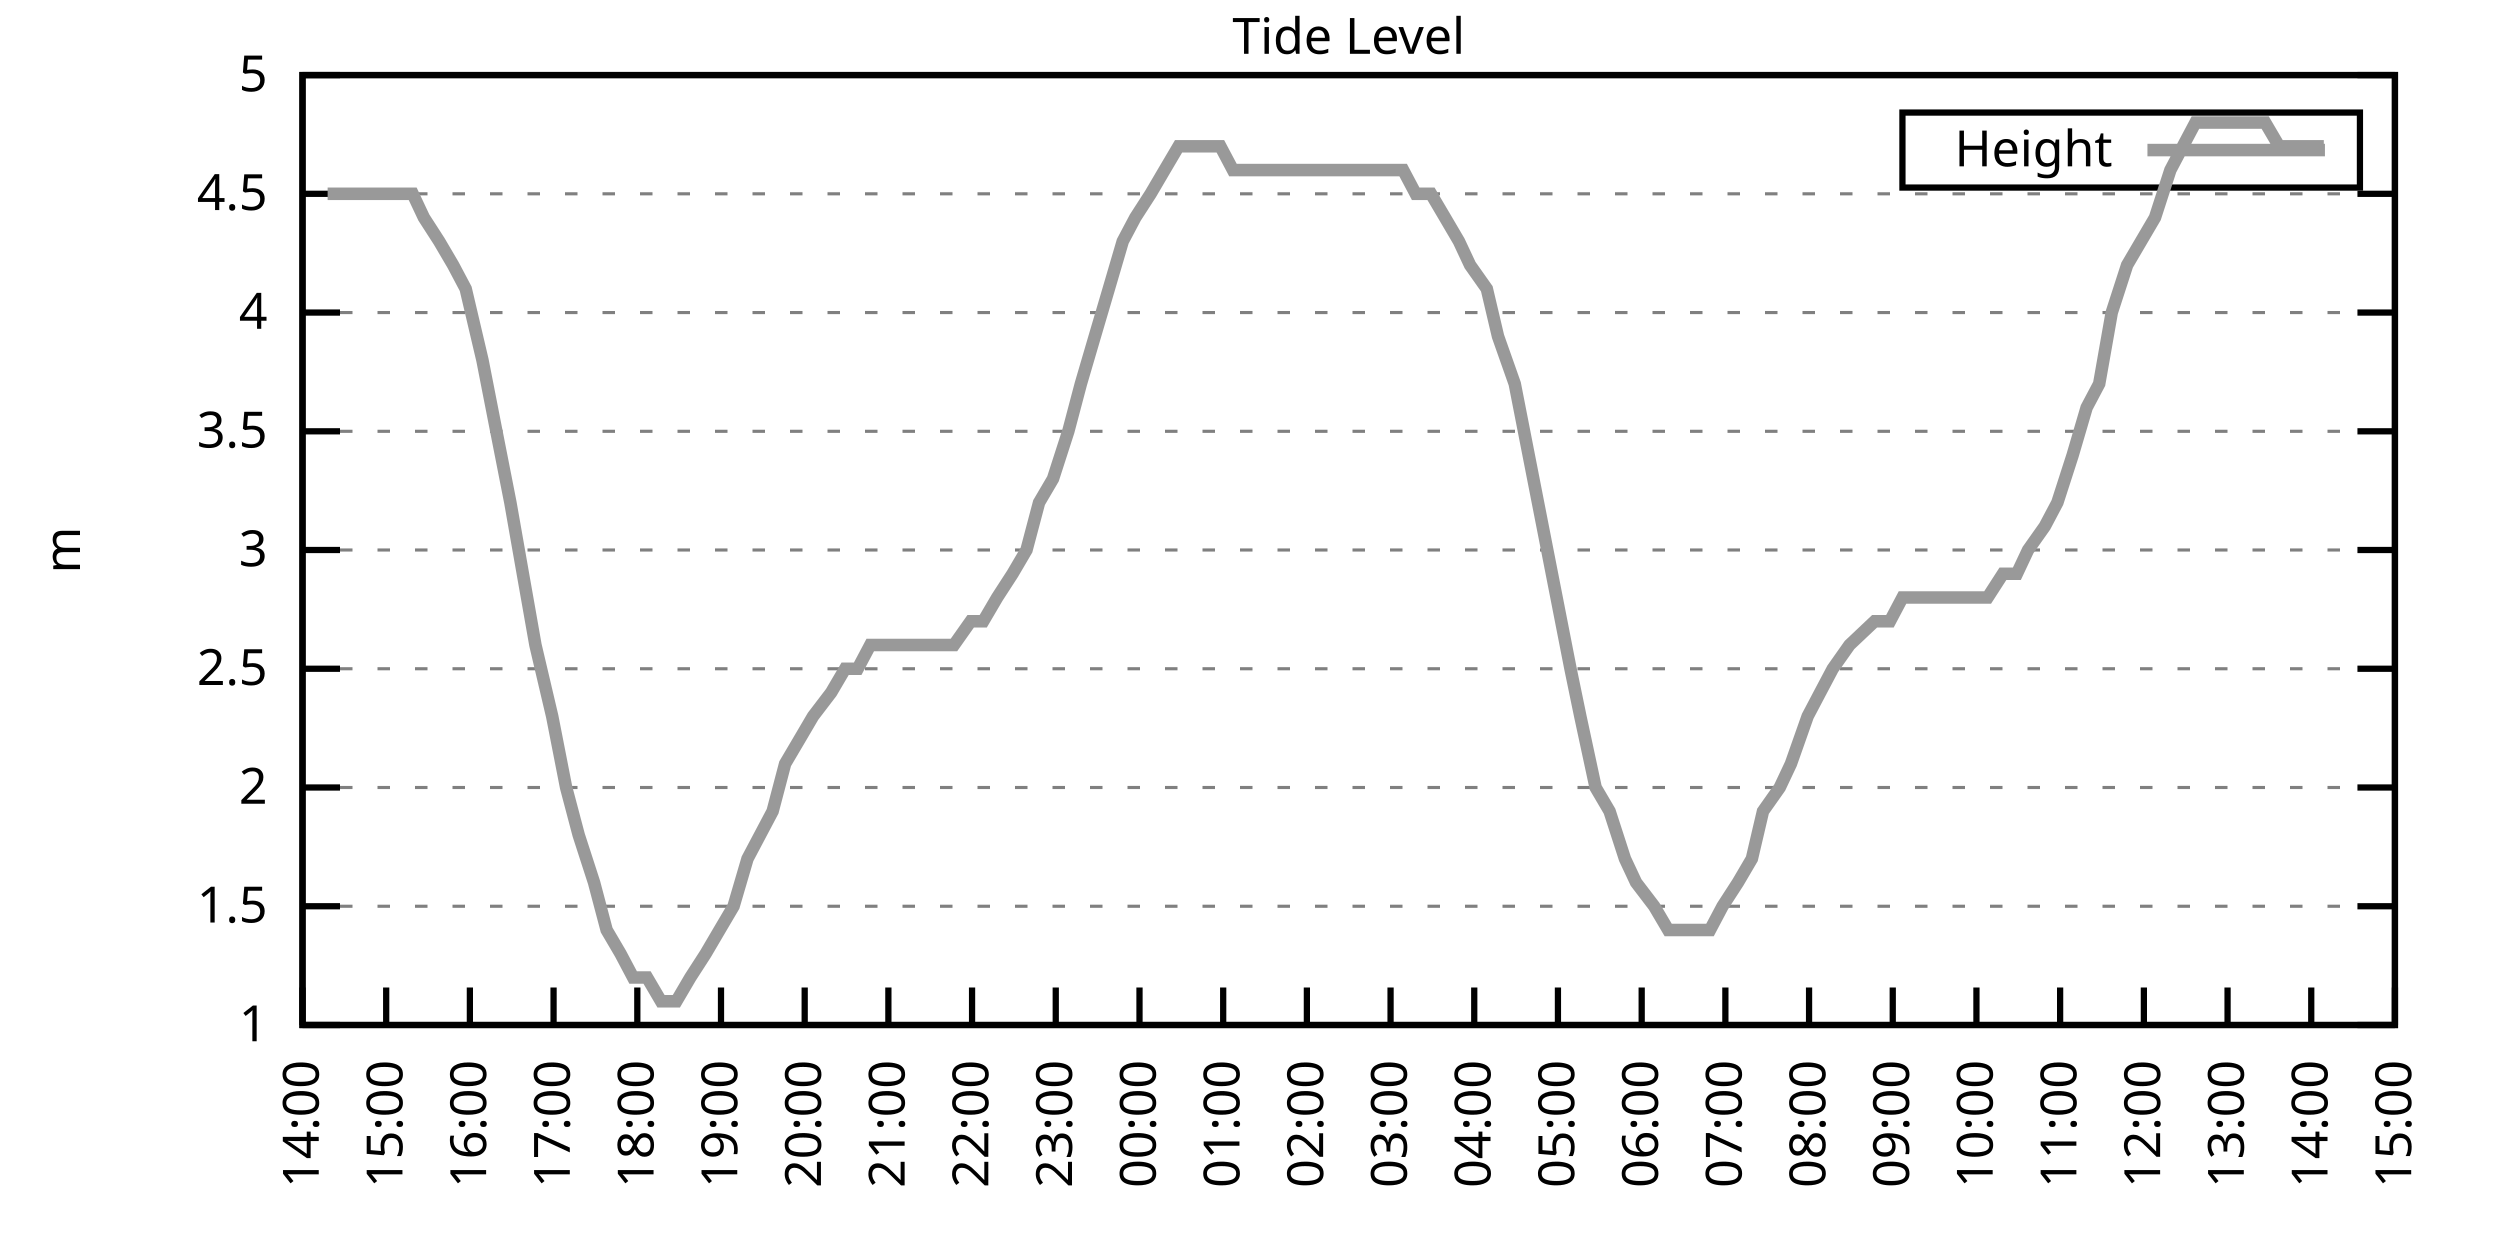
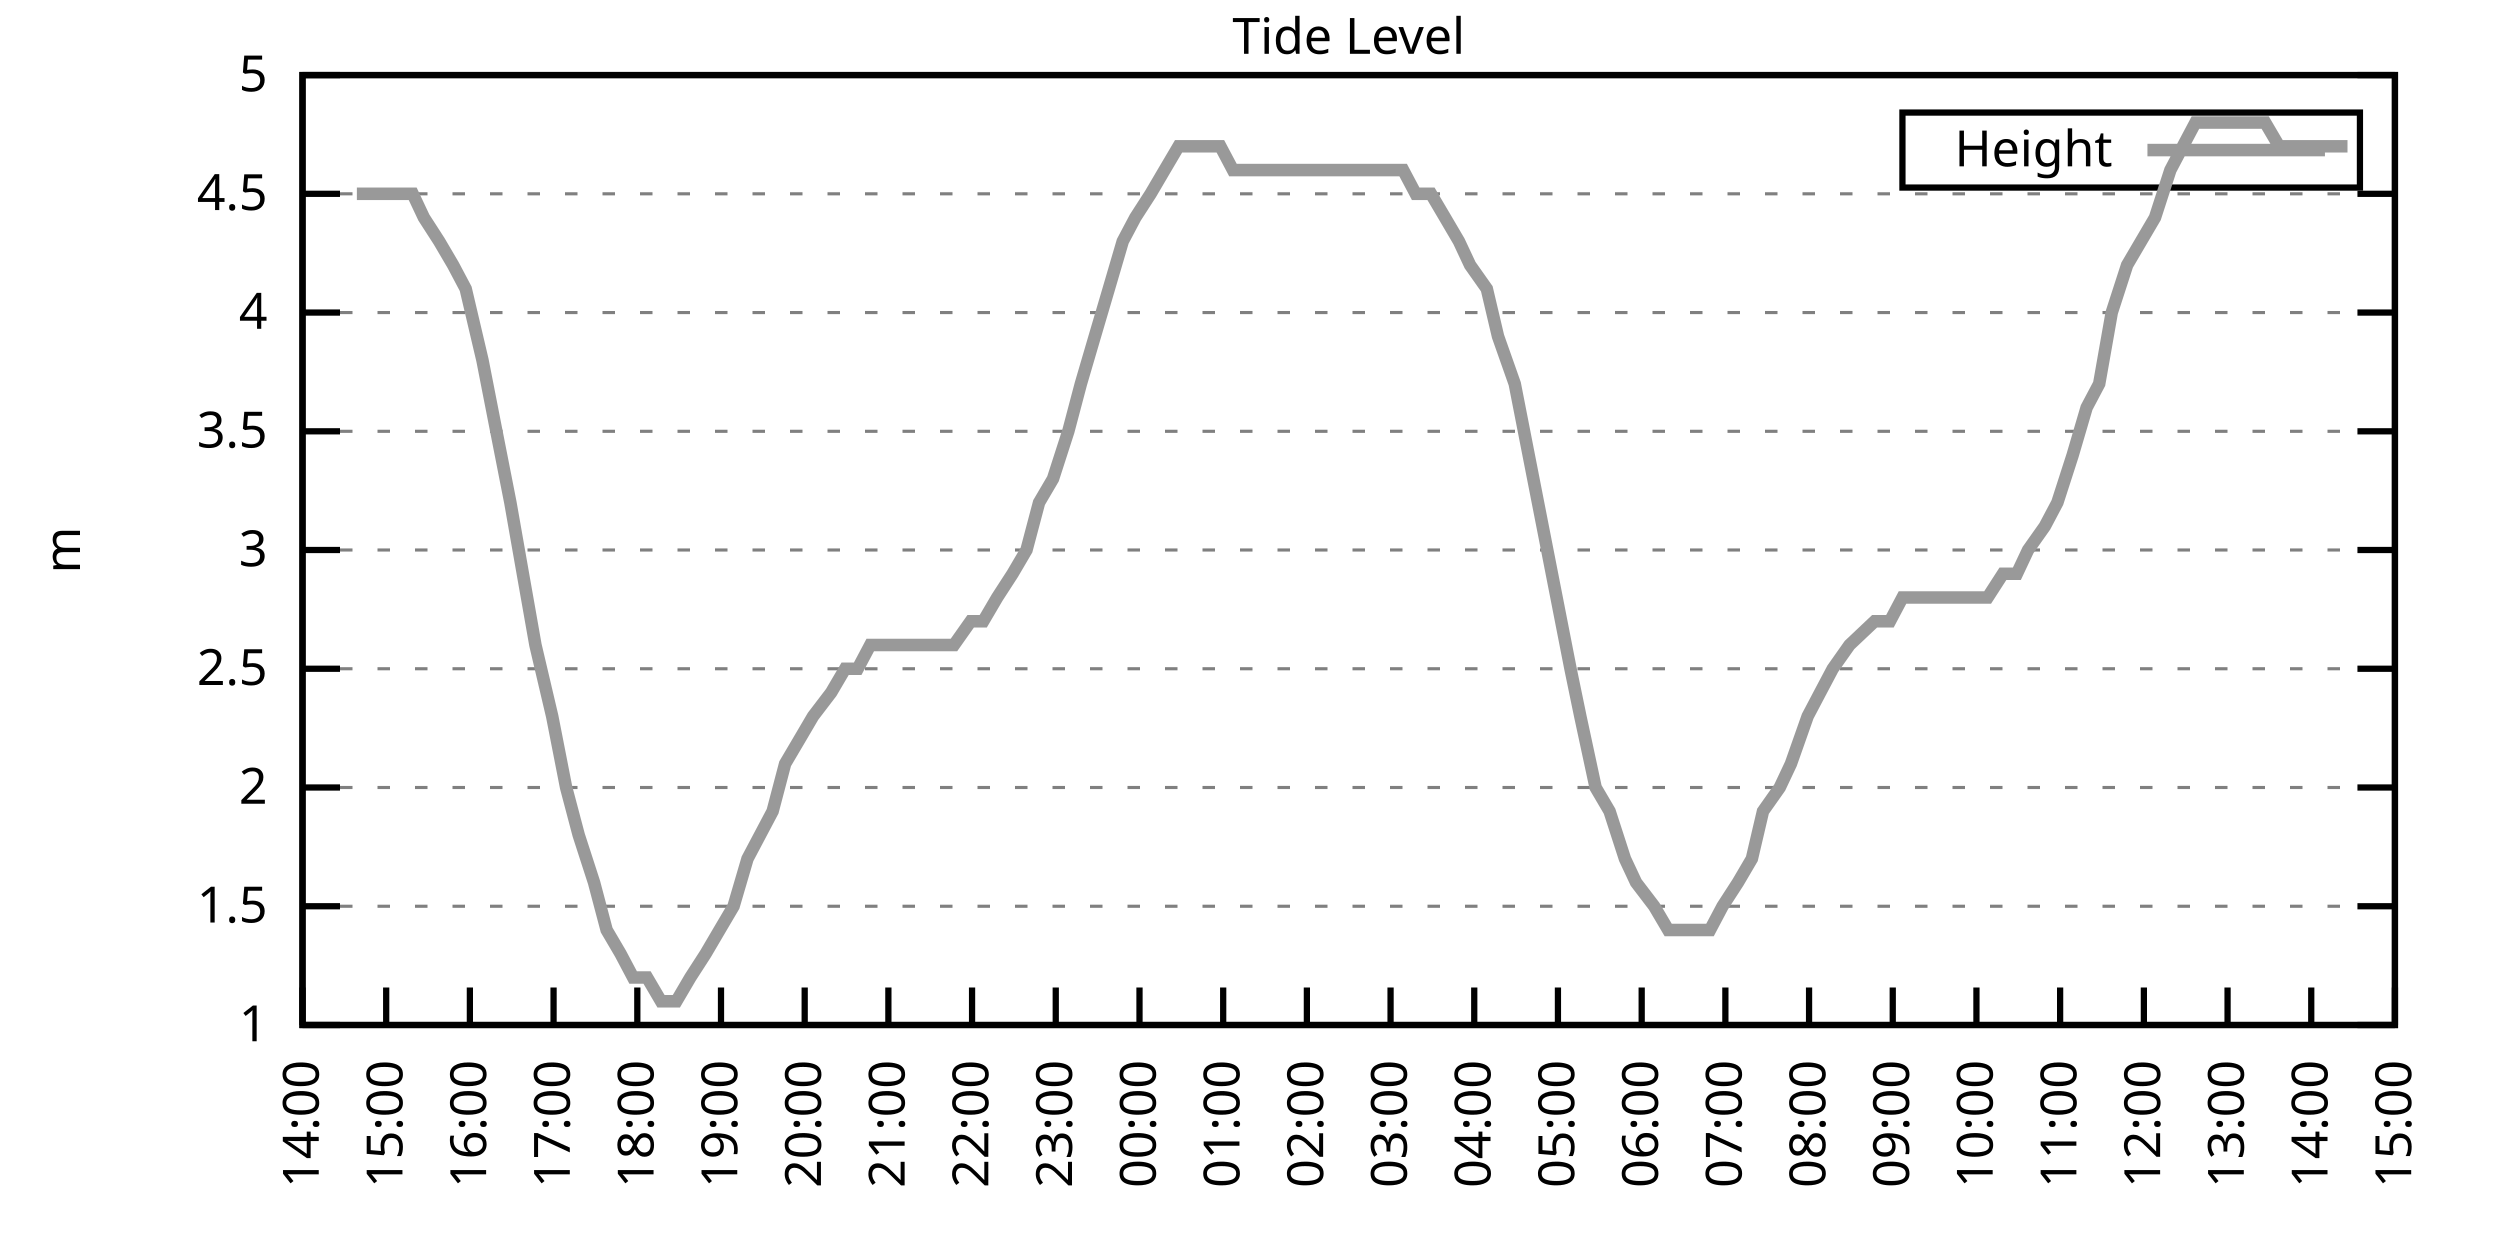
<svg xmlns="http://www.w3.org/2000/svg" xmlns:xlink="http://www.w3.org/1999/xlink" width="400" height="200" viewBox="0 0 400 200">
  <g id="gnuplot_canvas">
    <rect x="0" y="0" width="400" height="200" fill="none" />
    <defs>
      <circle id="gpDot" r="0.5" stroke-width="0.5" stroke="currentColor" />
      <path id="gpPt0" stroke-width="0.333" stroke="currentColor" d="M-1,0 h2 M0,-1 v2" />
      <path id="gpPt1" stroke-width="0.333" stroke="currentColor" d="M-1,-1 L1,1 M1,-1 L-1,1" />
      <path id="gpPt2" stroke-width="0.333" stroke="currentColor" d="M-1,0 L1,0 M0,-1 L0,1 M-1,-1 L1,1 M-1,1 L1,-1" />
      <rect id="gpPt3" stroke-width="0.333" stroke="currentColor" x="-1" y="-1" width="2" height="2" />
      <rect id="gpPt4" stroke-width="0.333" stroke="currentColor" fill="currentColor" x="-1" y="-1" width="2" height="2" />
      <circle id="gpPt5" stroke-width="0.333" stroke="currentColor" cx="0" cy="0" r="1" />
      <use xlink:href="#gpPt5" id="gpPt6" fill="currentColor" stroke="none" />
      <path id="gpPt7" stroke-width="0.333" stroke="currentColor" d="M0,-1.33 L-1.33,0.67 L1.33,0.67 z" />
      <use xlink:href="#gpPt7" id="gpPt8" fill="currentColor" stroke="none" />
      <use xlink:href="#gpPt7" id="gpPt9" stroke="currentColor" transform="rotate(180)" />
      <use xlink:href="#gpPt9" id="gpPt10" fill="currentColor" stroke="none" />
      <use xlink:href="#gpPt3" id="gpPt11" stroke="currentColor" transform="rotate(45)" />
      <use xlink:href="#gpPt11" id="gpPt12" fill="currentColor" stroke="none" />
      <path id="gpPt13" stroke-width="0.333" stroke="currentColor" d="M0,1.330 L1.265,0.411 L0.782,-1.067 L-0.782,-1.076 L-1.265,0.411 z" />
      <use xlink:href="#gpPt13" id="gpPt14" fill="currentColor" stroke="none" />
      <filter id="textbox" filterUnits="objectBoundingBox" x="0" y="0" height="1" width="1">
        <feFlood flood-color="white" flood-opacity="1" result="bgnd" />
        <feComposite in="SourceGraphic" in2="bgnd" operator="atop" />
      </filter>
      <filter id="greybox" filterUnits="objectBoundingBox" x="0" y="0" height="1" width="1">
        <feFlood flood-color="lightgrey" flood-opacity="1" result="grey" />
        <feComposite in="SourceGraphic" in2="grey" operator="atop" />
      </filter>
    </defs>
    <g fill="none" color="white" stroke="currentColor" stroke-width="1.00" stroke-linecap="butt" stroke-linejoin="miter">
</g>
    <g fill="none" color="black" stroke="currentColor" stroke-width="1.00" stroke-linecap="butt" stroke-linejoin="miter">
      <g stroke="none" shape-rendering="crispEdges">
        <polygon fill="rgb(255, 255, 255)" points="48.40,164.00 383.18,164.00 383.18,12.02 48.40,12.02 " />
      </g>
    </g>
    <g fill="none" color="black" stroke="currentColor" stroke-width="1.00" stroke-linecap="butt" stroke-linejoin="miter">
</g>
    <g fill="none" color="black" stroke="black" stroke-width="0.50" stroke-linecap="butt" stroke-linejoin="miter">
</g>
    <g fill="none" color="gray" stroke="currentColor" stroke-width="0.50" stroke-linecap="butt" stroke-linejoin="miter">
      <path stroke="gray" stroke-dasharray="2,4" class="gridline" d="M48.40,164.00 L383.19,164.00  " />
    </g>
    <g fill="none" color="gray" stroke="gray" stroke-width="1.00" stroke-linecap="butt" stroke-linejoin="miter">
</g>
    <g fill="none" color="black" stroke="currentColor" stroke-width="1.00" stroke-linecap="butt" stroke-linejoin="miter">
      <path stroke="black" d="M48.40,164.00 L54.40,164.00 M383.19,164.00 L377.19,164.00  " />
      <g transform="translate(42.80,166.60)" stroke="none" fill="black" font-family="Sans" font-size="8.00" text-anchor="end">
        <text>
          <tspan font-family="Sans"> 1</tspan>
        </text>
      </g>
    </g>
    <g fill="none" color="black" stroke="currentColor" stroke-width="1.00" stroke-linecap="butt" stroke-linejoin="miter">
</g>
    <g fill="none" color="black" stroke="black" stroke-width="0.50" stroke-linecap="butt" stroke-linejoin="miter">
</g>
    <g fill="none" color="gray" stroke="currentColor" stroke-width="0.50" stroke-linecap="butt" stroke-linejoin="miter">
      <path stroke="gray" stroke-dasharray="2,4" class="gridline" d="M48.40,145.00 L383.19,145.00  " />
    </g>
    <g fill="none" color="gray" stroke="gray" stroke-width="1.00" stroke-linecap="butt" stroke-linejoin="miter">
</g>
    <g fill="none" color="black" stroke="currentColor" stroke-width="1.00" stroke-linecap="butt" stroke-linejoin="miter">
      <path stroke="black" d="M48.40,145.00 L54.40,145.00 M383.19,145.00 L377.19,145.00  " />
      <g transform="translate(42.80,147.60)" stroke="none" fill="black" font-family="Sans" font-size="8.00" text-anchor="end">
        <text>
          <tspan font-family="Sans"> 1.5</tspan>
        </text>
      </g>
    </g>
    <g fill="none" color="black" stroke="currentColor" stroke-width="1.00" stroke-linecap="butt" stroke-linejoin="miter">
</g>
    <g fill="none" color="black" stroke="black" stroke-width="0.50" stroke-linecap="butt" stroke-linejoin="miter">
</g>
    <g fill="none" color="gray" stroke="currentColor" stroke-width="0.50" stroke-linecap="butt" stroke-linejoin="miter">
      <path stroke="gray" stroke-dasharray="2,4" class="gridline" d="M48.40,126.00 L383.19,126.00  " />
    </g>
    <g fill="none" color="gray" stroke="gray" stroke-width="1.00" stroke-linecap="butt" stroke-linejoin="miter">
</g>
    <g fill="none" color="black" stroke="currentColor" stroke-width="1.00" stroke-linecap="butt" stroke-linejoin="miter">
      <path stroke="black" d="M48.40,126.00 L54.40,126.00 M383.19,126.00 L377.19,126.00  " />
      <g transform="translate(42.80,128.60)" stroke="none" fill="black" font-family="Sans" font-size="8.00" text-anchor="end">
        <text>
          <tspan font-family="Sans"> 2</tspan>
        </text>
      </g>
    </g>
    <g fill="none" color="black" stroke="currentColor" stroke-width="1.00" stroke-linecap="butt" stroke-linejoin="miter">
</g>
    <g fill="none" color="black" stroke="black" stroke-width="0.50" stroke-linecap="butt" stroke-linejoin="miter">
</g>
    <g fill="none" color="gray" stroke="currentColor" stroke-width="0.50" stroke-linecap="butt" stroke-linejoin="miter">
      <path stroke="gray" stroke-dasharray="2,4" class="gridline" d="M48.40,107.00 L383.19,107.00  " />
    </g>
    <g fill="none" color="gray" stroke="gray" stroke-width="1.00" stroke-linecap="butt" stroke-linejoin="miter">
</g>
    <g fill="none" color="black" stroke="currentColor" stroke-width="1.00" stroke-linecap="butt" stroke-linejoin="miter">
      <path stroke="black" d="M48.40,107.00 L54.40,107.00 M383.19,107.00 L377.19,107.00  " />
      <g transform="translate(42.80,109.60)" stroke="none" fill="black" font-family="Sans" font-size="8.00" text-anchor="end">
        <text>
          <tspan font-family="Sans"> 2.5</tspan>
        </text>
      </g>
    </g>
    <g fill="none" color="black" stroke="currentColor" stroke-width="1.00" stroke-linecap="butt" stroke-linejoin="miter">
</g>
    <g fill="none" color="black" stroke="black" stroke-width="0.50" stroke-linecap="butt" stroke-linejoin="miter">
</g>
    <g fill="none" color="gray" stroke="currentColor" stroke-width="0.50" stroke-linecap="butt" stroke-linejoin="miter">
      <path stroke="gray" stroke-dasharray="2,4" class="gridline" d="M48.40,88.00 L383.19,88.00  " />
    </g>
    <g fill="none" color="gray" stroke="gray" stroke-width="1.00" stroke-linecap="butt" stroke-linejoin="miter">
</g>
    <g fill="none" color="black" stroke="currentColor" stroke-width="1.00" stroke-linecap="butt" stroke-linejoin="miter">
      <path stroke="black" d="M48.40,88.00 L54.40,88.00 M383.19,88.00 L377.19,88.00  " />
      <g transform="translate(42.80,90.60)" stroke="none" fill="black" font-family="Sans" font-size="8.00" text-anchor="end">
        <text>
          <tspan font-family="Sans"> 3</tspan>
        </text>
      </g>
    </g>
    <g fill="none" color="black" stroke="currentColor" stroke-width="1.00" stroke-linecap="butt" stroke-linejoin="miter">
</g>
    <g fill="none" color="black" stroke="black" stroke-width="0.50" stroke-linecap="butt" stroke-linejoin="miter">
</g>
    <g fill="none" color="gray" stroke="currentColor" stroke-width="0.50" stroke-linecap="butt" stroke-linejoin="miter">
      <path stroke="gray" stroke-dasharray="2,4" class="gridline" d="M48.40,69.01 L383.19,69.01  " />
    </g>
    <g fill="none" color="gray" stroke="gray" stroke-width="1.00" stroke-linecap="butt" stroke-linejoin="miter">
</g>
    <g fill="none" color="black" stroke="currentColor" stroke-width="1.00" stroke-linecap="butt" stroke-linejoin="miter">
      <path stroke="black" d="M48.40,69.01 L54.40,69.01 M383.19,69.01 L377.19,69.01  " />
      <g transform="translate(42.80,71.61)" stroke="none" fill="black" font-family="Sans" font-size="8.00" text-anchor="end">
        <text>
          <tspan font-family="Sans"> 3.5</tspan>
        </text>
      </g>
    </g>
    <g fill="none" color="black" stroke="currentColor" stroke-width="1.00" stroke-linecap="butt" stroke-linejoin="miter">
</g>
    <g fill="none" color="black" stroke="black" stroke-width="0.50" stroke-linecap="butt" stroke-linejoin="miter">
</g>
    <g fill="none" color="gray" stroke="currentColor" stroke-width="0.50" stroke-linecap="butt" stroke-linejoin="miter">
      <path stroke="gray" stroke-dasharray="2,4" class="gridline" d="M48.40,50.01 L383.19,50.01  " />
    </g>
    <g fill="none" color="gray" stroke="gray" stroke-width="1.00" stroke-linecap="butt" stroke-linejoin="miter">
</g>
    <g fill="none" color="black" stroke="currentColor" stroke-width="1.00" stroke-linecap="butt" stroke-linejoin="miter">
      <path stroke="black" d="M48.40,50.01 L54.40,50.01 M383.19,50.01 L377.19,50.01  " />
      <g transform="translate(42.80,52.61)" stroke="none" fill="black" font-family="Sans" font-size="8.00" text-anchor="end">
        <text>
          <tspan font-family="Sans"> 4</tspan>
        </text>
      </g>
    </g>
    <g fill="none" color="black" stroke="currentColor" stroke-width="1.00" stroke-linecap="butt" stroke-linejoin="miter">
</g>
    <g fill="none" color="black" stroke="black" stroke-width="0.50" stroke-linecap="butt" stroke-linejoin="miter">
</g>
    <g fill="none" color="gray" stroke="currentColor" stroke-width="0.50" stroke-linecap="butt" stroke-linejoin="miter">
      <path stroke="gray" stroke-dasharray="2,4" class="gridline" d="M48.40,31.01 L383.19,31.01  " />
    </g>
    <g fill="none" color="gray" stroke="gray" stroke-width="1.00" stroke-linecap="butt" stroke-linejoin="miter">
</g>
    <g fill="none" color="black" stroke="currentColor" stroke-width="1.00" stroke-linecap="butt" stroke-linejoin="miter">
      <path stroke="black" d="M48.40,31.01 L54.40,31.01 M383.19,31.01 L377.19,31.01  " />
      <g transform="translate(42.80,33.61)" stroke="none" fill="black" font-family="Sans" font-size="8.00" text-anchor="end">
        <text>
          <tspan font-family="Sans"> 4.5</tspan>
        </text>
      </g>
    </g>
    <g fill="none" color="black" stroke="currentColor" stroke-width="1.00" stroke-linecap="butt" stroke-linejoin="miter">
</g>
    <g fill="none" color="black" stroke="black" stroke-width="0.50" stroke-linecap="butt" stroke-linejoin="miter">
</g>
    <g fill="none" color="gray" stroke="currentColor" stroke-width="0.50" stroke-linecap="butt" stroke-linejoin="miter">
      <path stroke="gray" stroke-dasharray="2,4" class="gridline" d="M48.40,12.01 L383.19,12.01  " />
    </g>
    <g fill="none" color="gray" stroke="gray" stroke-width="1.00" stroke-linecap="butt" stroke-linejoin="miter">
</g>
    <g fill="none" color="black" stroke="currentColor" stroke-width="1.00" stroke-linecap="butt" stroke-linejoin="miter">
      <path stroke="black" d="M48.40,12.01 L54.40,12.01 M383.19,12.01 L377.19,12.01  " />
      <g transform="translate(42.80,14.61)" stroke="none" fill="black" font-family="Sans" font-size="8.00" text-anchor="end">
        <text>
          <tspan font-family="Sans"> 5</tspan>
        </text>
      </g>
    </g>
    <g fill="none" color="black" stroke="currentColor" stroke-width="1.00" stroke-linecap="butt" stroke-linejoin="miter">
      <path stroke="black" d="M48.40,164.00 L48.40,158.00  " />
      <g transform="translate(51.00,169.60) rotate(270.00)" stroke="none" fill="black" font-family="Sans" font-size="8.00" text-anchor="end">
        <text>
          <tspan font-family="Sans">14:00</tspan>
        </text>
      </g>
    </g>
    <g fill="none" color="black" stroke="currentColor" stroke-width="1.00" stroke-linecap="butt" stroke-linejoin="miter">
      <path stroke="black" d="M61.79,164.00 L61.79,158.00  " />
      <g transform="translate(64.39,169.60) rotate(270.00)" stroke="none" fill="black" font-family="Sans" font-size="8.00" text-anchor="end">
        <text>
          <tspan font-family="Sans">15:00</tspan>
        </text>
      </g>
    </g>
    <g fill="none" color="black" stroke="currentColor" stroke-width="1.00" stroke-linecap="butt" stroke-linejoin="miter">
      <path stroke="black" d="M75.18,164.00 L75.18,158.00  " />
      <g transform="translate(77.78,169.60) rotate(270.00)" stroke="none" fill="black" font-family="Sans" font-size="8.00" text-anchor="end">
        <text>
          <tspan font-family="Sans">16:00</tspan>
        </text>
      </g>
    </g>
    <g fill="none" color="black" stroke="currentColor" stroke-width="1.00" stroke-linecap="butt" stroke-linejoin="miter">
      <path stroke="black" d="M88.57,164.00 L88.57,158.00  " />
      <g transform="translate(91.17,169.60) rotate(270.00)" stroke="none" fill="black" font-family="Sans" font-size="8.00" text-anchor="end">
        <text>
          <tspan font-family="Sans">17:00</tspan>
        </text>
      </g>
    </g>
    <g fill="none" color="black" stroke="currentColor" stroke-width="1.00" stroke-linecap="butt" stroke-linejoin="miter">
      <path stroke="black" d="M101.97,164.00 L101.97,158.00  " />
      <g transform="translate(104.57,169.60) rotate(270.00)" stroke="none" fill="black" font-family="Sans" font-size="8.00" text-anchor="end">
        <text>
          <tspan font-family="Sans">18:00</tspan>
        </text>
      </g>
    </g>
    <g fill="none" color="black" stroke="currentColor" stroke-width="1.00" stroke-linecap="butt" stroke-linejoin="miter">
      <path stroke="black" d="M115.36,164.00 L115.36,158.00  " />
      <g transform="translate(117.96,169.60) rotate(270.00)" stroke="none" fill="black" font-family="Sans" font-size="8.00" text-anchor="end">
        <text>
          <tspan font-family="Sans">19:00</tspan>
        </text>
      </g>
    </g>
    <g fill="none" color="black" stroke="currentColor" stroke-width="1.00" stroke-linecap="butt" stroke-linejoin="miter">
      <path stroke="black" d="M128.75,164.00 L128.75,158.00  " />
      <g transform="translate(131.35,169.60) rotate(270.00)" stroke="none" fill="black" font-family="Sans" font-size="8.00" text-anchor="end">
        <text>
          <tspan font-family="Sans">20:00</tspan>
        </text>
      </g>
    </g>
    <g fill="none" color="black" stroke="currentColor" stroke-width="1.00" stroke-linecap="butt" stroke-linejoin="miter">
      <path stroke="black" d="M142.14,164.00 L142.14,158.00  " />
      <g transform="translate(144.74,169.60) rotate(270.00)" stroke="none" fill="black" font-family="Sans" font-size="8.00" text-anchor="end">
        <text>
          <tspan font-family="Sans">21:00</tspan>
        </text>
      </g>
    </g>
    <g fill="none" color="black" stroke="currentColor" stroke-width="1.00" stroke-linecap="butt" stroke-linejoin="miter">
      <path stroke="black" d="M155.53,164.00 L155.53,158.00  " />
      <g transform="translate(158.13,169.60) rotate(270.00)" stroke="none" fill="black" font-family="Sans" font-size="8.00" text-anchor="end">
        <text>
          <tspan font-family="Sans">22:00</tspan>
        </text>
      </g>
    </g>
    <g fill="none" color="black" stroke="currentColor" stroke-width="1.00" stroke-linecap="butt" stroke-linejoin="miter">
      <path stroke="black" d="M168.92,164.00 L168.92,158.00  " />
      <g transform="translate(171.52,169.60) rotate(270.00)" stroke="none" fill="black" font-family="Sans" font-size="8.00" text-anchor="end">
        <text>
          <tspan font-family="Sans">23:00</tspan>
        </text>
      </g>
    </g>
    <g fill="none" color="black" stroke="currentColor" stroke-width="1.00" stroke-linecap="butt" stroke-linejoin="miter">
      <path stroke="black" d="M182.32,164.00 L182.32,158.00  " />
      <g transform="translate(184.92,169.60) rotate(270.00)" stroke="none" fill="black" font-family="Sans" font-size="8.00" text-anchor="end">
        <text>
          <tspan font-family="Sans">00:00</tspan>
        </text>
      </g>
    </g>
    <g fill="none" color="black" stroke="currentColor" stroke-width="1.00" stroke-linecap="butt" stroke-linejoin="miter">
      <path stroke="black" d="M195.71,164.00 L195.71,158.00  " />
      <g transform="translate(198.31,169.60) rotate(270.00)" stroke="none" fill="black" font-family="Sans" font-size="8.00" text-anchor="end">
        <text>
          <tspan font-family="Sans">01:00</tspan>
        </text>
      </g>
    </g>
    <g fill="none" color="black" stroke="currentColor" stroke-width="1.00" stroke-linecap="butt" stroke-linejoin="miter">
      <path stroke="black" d="M209.10,164.00 L209.10,158.00  " />
      <g transform="translate(211.70,169.60) rotate(270.00)" stroke="none" fill="black" font-family="Sans" font-size="8.00" text-anchor="end">
        <text>
          <tspan font-family="Sans">02:00</tspan>
        </text>
      </g>
    </g>
    <g fill="none" color="black" stroke="currentColor" stroke-width="1.00" stroke-linecap="butt" stroke-linejoin="miter">
      <path stroke="black" d="M222.49,164.00 L222.49,158.00  " />
      <g transform="translate(225.09,169.60) rotate(270.00)" stroke="none" fill="black" font-family="Sans" font-size="8.00" text-anchor="end">
        <text>
          <tspan font-family="Sans">03:00</tspan>
        </text>
      </g>
    </g>
    <g fill="none" color="black" stroke="currentColor" stroke-width="1.00" stroke-linecap="butt" stroke-linejoin="miter">
      <path stroke="black" d="M235.88,164.00 L235.88,158.00  " />
      <g transform="translate(238.48,169.60) rotate(270.00)" stroke="none" fill="black" font-family="Sans" font-size="8.00" text-anchor="end">
        <text>
          <tspan font-family="Sans">04:00</tspan>
        </text>
      </g>
    </g>
    <g fill="none" color="black" stroke="currentColor" stroke-width="1.00" stroke-linecap="butt" stroke-linejoin="miter">
      <path stroke="black" d="M249.27,164.00 L249.27,158.00  " />
      <g transform="translate(251.87,169.60) rotate(270.00)" stroke="none" fill="black" font-family="Sans" font-size="8.00" text-anchor="end">
        <text>
          <tspan font-family="Sans">05:00</tspan>
        </text>
      </g>
    </g>
    <g fill="none" color="black" stroke="currentColor" stroke-width="1.00" stroke-linecap="butt" stroke-linejoin="miter">
      <path stroke="black" d="M262.67,164.00 L262.67,158.00  " />
      <g transform="translate(265.27,169.60) rotate(270.00)" stroke="none" fill="black" font-family="Sans" font-size="8.00" text-anchor="end">
        <text>
          <tspan font-family="Sans">06:00</tspan>
        </text>
      </g>
    </g>
    <g fill="none" color="black" stroke="currentColor" stroke-width="1.00" stroke-linecap="butt" stroke-linejoin="miter">
      <path stroke="black" d="M276.06,164.00 L276.06,158.00  " />
      <g transform="translate(278.66,169.60) rotate(270.00)" stroke="none" fill="black" font-family="Sans" font-size="8.00" text-anchor="end">
        <text>
          <tspan font-family="Sans">07:00</tspan>
        </text>
      </g>
    </g>
    <g fill="none" color="black" stroke="currentColor" stroke-width="1.00" stroke-linecap="butt" stroke-linejoin="miter">
      <path stroke="black" d="M289.45,164.00 L289.45,158.00  " />
      <g transform="translate(292.05,169.60) rotate(270.00)" stroke="none" fill="black" font-family="Sans" font-size="8.00" text-anchor="end">
        <text>
          <tspan font-family="Sans">08:00</tspan>
        </text>
      </g>
    </g>
    <g fill="none" color="black" stroke="currentColor" stroke-width="1.00" stroke-linecap="butt" stroke-linejoin="miter">
      <path stroke="black" d="M302.84,164.00 L302.84,158.00  " />
      <g transform="translate(305.44,169.60) rotate(270.00)" stroke="none" fill="black" font-family="Sans" font-size="8.00" text-anchor="end">
        <text>
          <tspan font-family="Sans">09:00</tspan>
        </text>
      </g>
    </g>
    <g fill="none" color="black" stroke="currentColor" stroke-width="1.00" stroke-linecap="butt" stroke-linejoin="miter">
      <path stroke="black" d="M316.23,164.00 L316.23,158.00  " />
      <g transform="translate(318.83,169.60) rotate(270.00)" stroke="none" fill="black" font-family="Sans" font-size="8.00" text-anchor="end">
        <text>
          <tspan font-family="Sans">10:00</tspan>
        </text>
      </g>
    </g>
    <g fill="none" color="black" stroke="currentColor" stroke-width="1.00" stroke-linecap="butt" stroke-linejoin="miter">
      <path stroke="black" d="M329.62,164.00 L329.62,158.00  " />
      <g transform="translate(332.22,169.60) rotate(270.00)" stroke="none" fill="black" font-family="Sans" font-size="8.00" text-anchor="end">
        <text>
          <tspan font-family="Sans">11:00</tspan>
        </text>
      </g>
    </g>
    <g fill="none" color="black" stroke="currentColor" stroke-width="1.00" stroke-linecap="butt" stroke-linejoin="miter">
      <path stroke="black" d="M343.02,164.00 L343.02,158.00  " />
      <g transform="translate(345.62,169.60) rotate(270.00)" stroke="none" fill="black" font-family="Sans" font-size="8.00" text-anchor="end">
        <text>
          <tspan font-family="Sans">12:00</tspan>
        </text>
      </g>
    </g>
    <g fill="none" color="black" stroke="currentColor" stroke-width="1.00" stroke-linecap="butt" stroke-linejoin="miter">
      <path stroke="black" d="M356.41,164.00 L356.41,158.00  " />
      <g transform="translate(359.01,169.60) rotate(270.00)" stroke="none" fill="black" font-family="Sans" font-size="8.00" text-anchor="end">
        <text>
          <tspan font-family="Sans">13:00</tspan>
        </text>
      </g>
    </g>
    <g fill="none" color="black" stroke="currentColor" stroke-width="1.00" stroke-linecap="butt" stroke-linejoin="miter">
      <path stroke="black" d="M369.80,164.00 L369.80,158.00  " />
      <g transform="translate(372.40,169.60) rotate(270.00)" stroke="none" fill="black" font-family="Sans" font-size="8.00" text-anchor="end">
        <text>
          <tspan font-family="Sans">14:00</tspan>
        </text>
      </g>
    </g>
    <g fill="none" color="black" stroke="currentColor" stroke-width="1.00" stroke-linecap="butt" stroke-linejoin="miter">
      <path stroke="black" d="M383.19,164.00 L383.19,158.00  " />
      <g transform="translate(385.79,169.60) rotate(270.00)" stroke="none" fill="black" font-family="Sans" font-size="8.00" text-anchor="end">
        <text>
          <tspan font-family="Sans">15:00</tspan>
        </text>
      </g>
    </g>
    <g fill="none" color="black" stroke="currentColor" stroke-width="1.00" stroke-linecap="butt" stroke-linejoin="miter">
</g>
    <g fill="none" color="black" stroke="currentColor" stroke-width="1.00" stroke-linecap="butt" stroke-linejoin="miter">
      <path stroke="black" d="M48.40,12.01 L48.40,164.00 L383.19,164.00 L383.19,12.01 L48.40,12.01 Z  " />
    </g>
    <g fill="none" color="black" stroke="currentColor" stroke-width="1.00" stroke-linecap="butt" stroke-linejoin="miter">
</g>
    <g fill="none" color="black" stroke="currentColor" stroke-width="1.00" stroke-linecap="butt" stroke-linejoin="miter">
      <path stroke="black" d="M304.39,30.01 L304.39,18.01 L377.59,18.01 L377.59,30.01 L304.39,30.01 Z  " />
    </g>
    <g id="Tide_level_plot_1">
      <g fill="none" color="white" stroke="black" stroke-width="2.00" stroke-linecap="butt" stroke-linejoin="miter">
</g>
      <g fill="none" color="black" stroke="currentColor" stroke-width="2.00" stroke-linecap="butt" stroke-linejoin="miter">
        <g transform="translate(337.99,26.61)" stroke="none" fill="black" font-family="Sans" font-size="8.00" text-anchor="end">
          <text>
            <tspan font-family="Sans">Height</tspan>
          </text>
        </g>
      </g>
      <g fill="none" color="black" stroke="currentColor" stroke-width="2.00" stroke-linecap="butt" stroke-linejoin="miter">
-         <path stroke="rgb(153, 153, 153)" d="M343.59,24.01 L371.99,24.01 M52.42,31.01 L54.43,31.01 L57.10,31.01 L59.34,31.01 L61.35,31.01 L63.58,31.01   L66.03,31.01 L67.82,34.81 L70.27,38.61 L72.50,42.41 L74.51,46.21 L77.19,57.61 L79.42,69.01 L81.66,80.41   L83.66,91.80 L85.67,103.20 L88.35,114.60 L90.58,126.00 L92.59,133.60 L95.05,141.20 L97.06,148.80 L99.29,152.60   L101.30,156.40 L103.53,156.40 L105.76,160.20 L108.22,160.20 L110.45,156.40 L112.90,152.60 L115.13,148.80 L117.37,145.00   L119.60,137.40 L121.61,133.60 L123.62,129.80 L125.62,122.20 L127.86,118.40 L130.09,114.60 L132.99,110.80 L135.22,107.00   L137.23,107.00 L139.24,103.20 L141.92,103.20 L143.93,103.20 L145.94,103.20 L148.61,103.20 L150.85,103.20 L152.63,103.20   L155.31,99.40 L157.32,99.40 L159.55,95.60 L162.01,91.80 L164.24,88.00 L166.25,80.41 L168.48,76.61 L170.93,69.01   L172.94,61.41 L175.17,53.81 L177.41,46.21 L179.64,38.61 L181.65,34.81 L184.10,31.01 L186.33,27.21 L188.57,23.41   L190.80,23.41 L193.03,23.41 L195.26,23.41 L197.27,27.21 L199.95,27.21 L201.96,27.21 L204.19,27.21 L206.20,27.21   L208.65,27.21 L211.11,27.21 L212.67,27.21 L214.68,27.21 L217.13,27.21 L220.04,27.21 L221.60,27.21 L224.50,27.21   L226.51,31.01 L228.96,31.01 L231.20,34.81 L233.43,38.61 L235.21,42.41 L237.89,46.21 L239.68,53.81 L242.36,61.41   L244.59,72.81 L246.82,84.21 L249.05,95.60 L251.28,107.00 L252.85,114.60 L255.30,126.00 L257.53,129.80 L259.99,137.40   L261.77,141.20 L264.67,145.00 L266.91,148.80 L268.92,148.80 L270.92,148.80 L273.60,148.80 L275.61,145.00 L278.07,141.20   L280.30,137.40 L282.08,129.80 L284.76,126.00 L286.55,122.20 L289.23,114.60 L291.23,110.80 L293.24,107.00 L295.92,103.20   L299.94,99.40 L302.39,99.40 L304.40,95.60 L306.63,95.60 L309.31,95.60 L311.32,95.60 L313.78,95.60 L315.56,95.60   L318.02,95.60 L320.47,91.80 L322.70,91.80 L324.49,88.00 L327.17,84.21 L329.18,80.41 L331.63,72.81 L333.86,65.21   L335.87,61.41 L337.88,50.01 L340.34,42.41 L342.57,38.61 L344.80,34.81 L347.26,27.21 L349.26,23.41 L351.27,19.61   L353.51,19.61 L356.18,19.61 L358.42,19.61 L360.42,19.61 L362.43,19.61 L364.66,23.41 L367.34,23.41 L369.35,23.41   L371.81,23.41  " />
+         <path stroke="rgb(153, 153, 153)" d="M343.59,24.01 L371.99,24.01 M57.10,31.01 L59.34,31.01 L61.35,31.01 L63.58,31.01 L66.03,31.01 L67.82,34.81   L70.27,38.61 L72.50,42.41 L74.51,46.21 L77.19,57.61 L79.42,69.01 L81.66,80.41 L83.66,91.80 L85.67,103.20   L88.35,114.60 L90.58,126.00 L92.59,133.60 L95.05,141.20 L97.06,148.80 L99.29,152.60 L101.30,156.40 L103.53,156.40   L105.76,160.20 L108.22,160.20 L110.45,156.40 L112.90,152.60 L115.13,148.80 L117.37,145.00 L119.60,137.40 L121.61,133.60   L123.62,129.80 L125.62,122.20 L127.86,118.40 L130.09,114.60 L132.99,110.80 L135.22,107.00 L137.23,107.00 L139.24,103.20   L141.92,103.20 L143.93,103.20 L145.94,103.20 L148.61,103.20 L150.85,103.20 L152.63,103.20 L155.31,99.40 L157.32,99.40   L159.55,95.60 L162.01,91.80 L164.24,88.00 L166.25,80.41 L168.48,76.61 L170.93,69.01 L172.94,61.41 L175.17,53.81   L177.41,46.21 L179.64,38.61 L181.65,34.81 L184.10,31.01 L186.33,27.21 L188.57,23.41 L190.80,23.41 L193.03,23.41   L195.26,23.41 L197.27,27.21 L199.95,27.21 L201.96,27.21 L204.19,27.21 L206.20,27.21 L208.65,27.21 L211.11,27.21   L212.67,27.21 L214.68,27.21 L217.13,27.21 L220.04,27.21 L221.60,27.21 L224.50,27.21 L226.51,31.01 L228.96,31.01   L231.20,34.81 L233.43,38.61 L235.21,42.41 L237.89,46.21 L239.68,53.81 L242.36,61.41 L244.59,72.81 L246.82,84.21   L249.05,95.60 L251.28,107.00 L252.85,114.60 L255.30,126.00 L257.53,129.80 L259.99,137.40 L261.77,141.20 L264.67,145.00   L266.91,148.80 L268.92,148.80 L270.92,148.80 L273.60,148.80 L275.61,145.00 L278.07,141.20 L280.30,137.40 L282.08,129.80   L284.76,126.00 L286.55,122.20 L289.23,114.60 L291.23,110.80 L293.24,107.00 L295.92,103.20 L299.94,99.40 L302.39,99.40   L304.40,95.60 L306.63,95.60 L309.31,95.60 L311.32,95.60 L313.78,95.60 L315.56,95.60 L318.02,95.60 L320.47,91.80   L322.70,91.80 L324.49,88.00 L327.17,84.21 L329.18,80.41 L331.63,72.81 L333.86,65.21 L335.87,61.41 L337.88,50.01   L340.34,42.41 L342.57,38.61 L344.80,34.81 L347.26,27.21 L349.26,23.41 L351.27,19.61 L353.51,19.61 L356.18,19.61   L358.42,19.61 L360.42,19.61 L362.43,19.61 L364.66,23.41 L367.34,23.41 L369.35,23.41 L371.81,23.41 L373.59,23.41   L375.60,23.41  " />
      </g>
    </g>
    <g fill="none" color="black" stroke="currentColor" stroke-width="2.00" stroke-linecap="butt" stroke-linejoin="miter">
</g>
    <g fill="none" color="black" stroke="black" stroke-width="1.00" stroke-linecap="butt" stroke-linejoin="miter">
</g>
    <g fill="none" color="black" stroke="currentColor" stroke-width="1.00" stroke-linecap="butt" stroke-linejoin="miter">
      <path stroke="black" d="M48.40,12.01 L48.40,164.00 L383.19,164.00 L383.19,12.01 L48.40,12.01 Z  " />
      <g transform="translate(12.80,88.01) rotate(270.00)" stroke="none" fill="black" font-family="Sans" font-size="8.00" text-anchor="middle">
        <text>
          <tspan font-family="Sans">m</tspan>
        </text>
      </g>
    </g>
    <g fill="none" color="black" stroke="currentColor" stroke-width="1.00" stroke-linecap="butt" stroke-linejoin="miter">
</g>
    <g fill="none" color="black" stroke="currentColor" stroke-width="1.00" stroke-linecap="butt" stroke-linejoin="miter">
      <g transform="translate(215.79,8.61)" stroke="none" fill="black" font-family="Sans" font-size="8.00" text-anchor="middle">
        <text>
          <tspan font-family="Sans">Tide Level</tspan>
        </text>
      </g>
    </g>
    <g fill="none" color="black" stroke="currentColor" stroke-width="1.00" stroke-linecap="butt" stroke-linejoin="miter">
</g>
  </g>
</svg>
